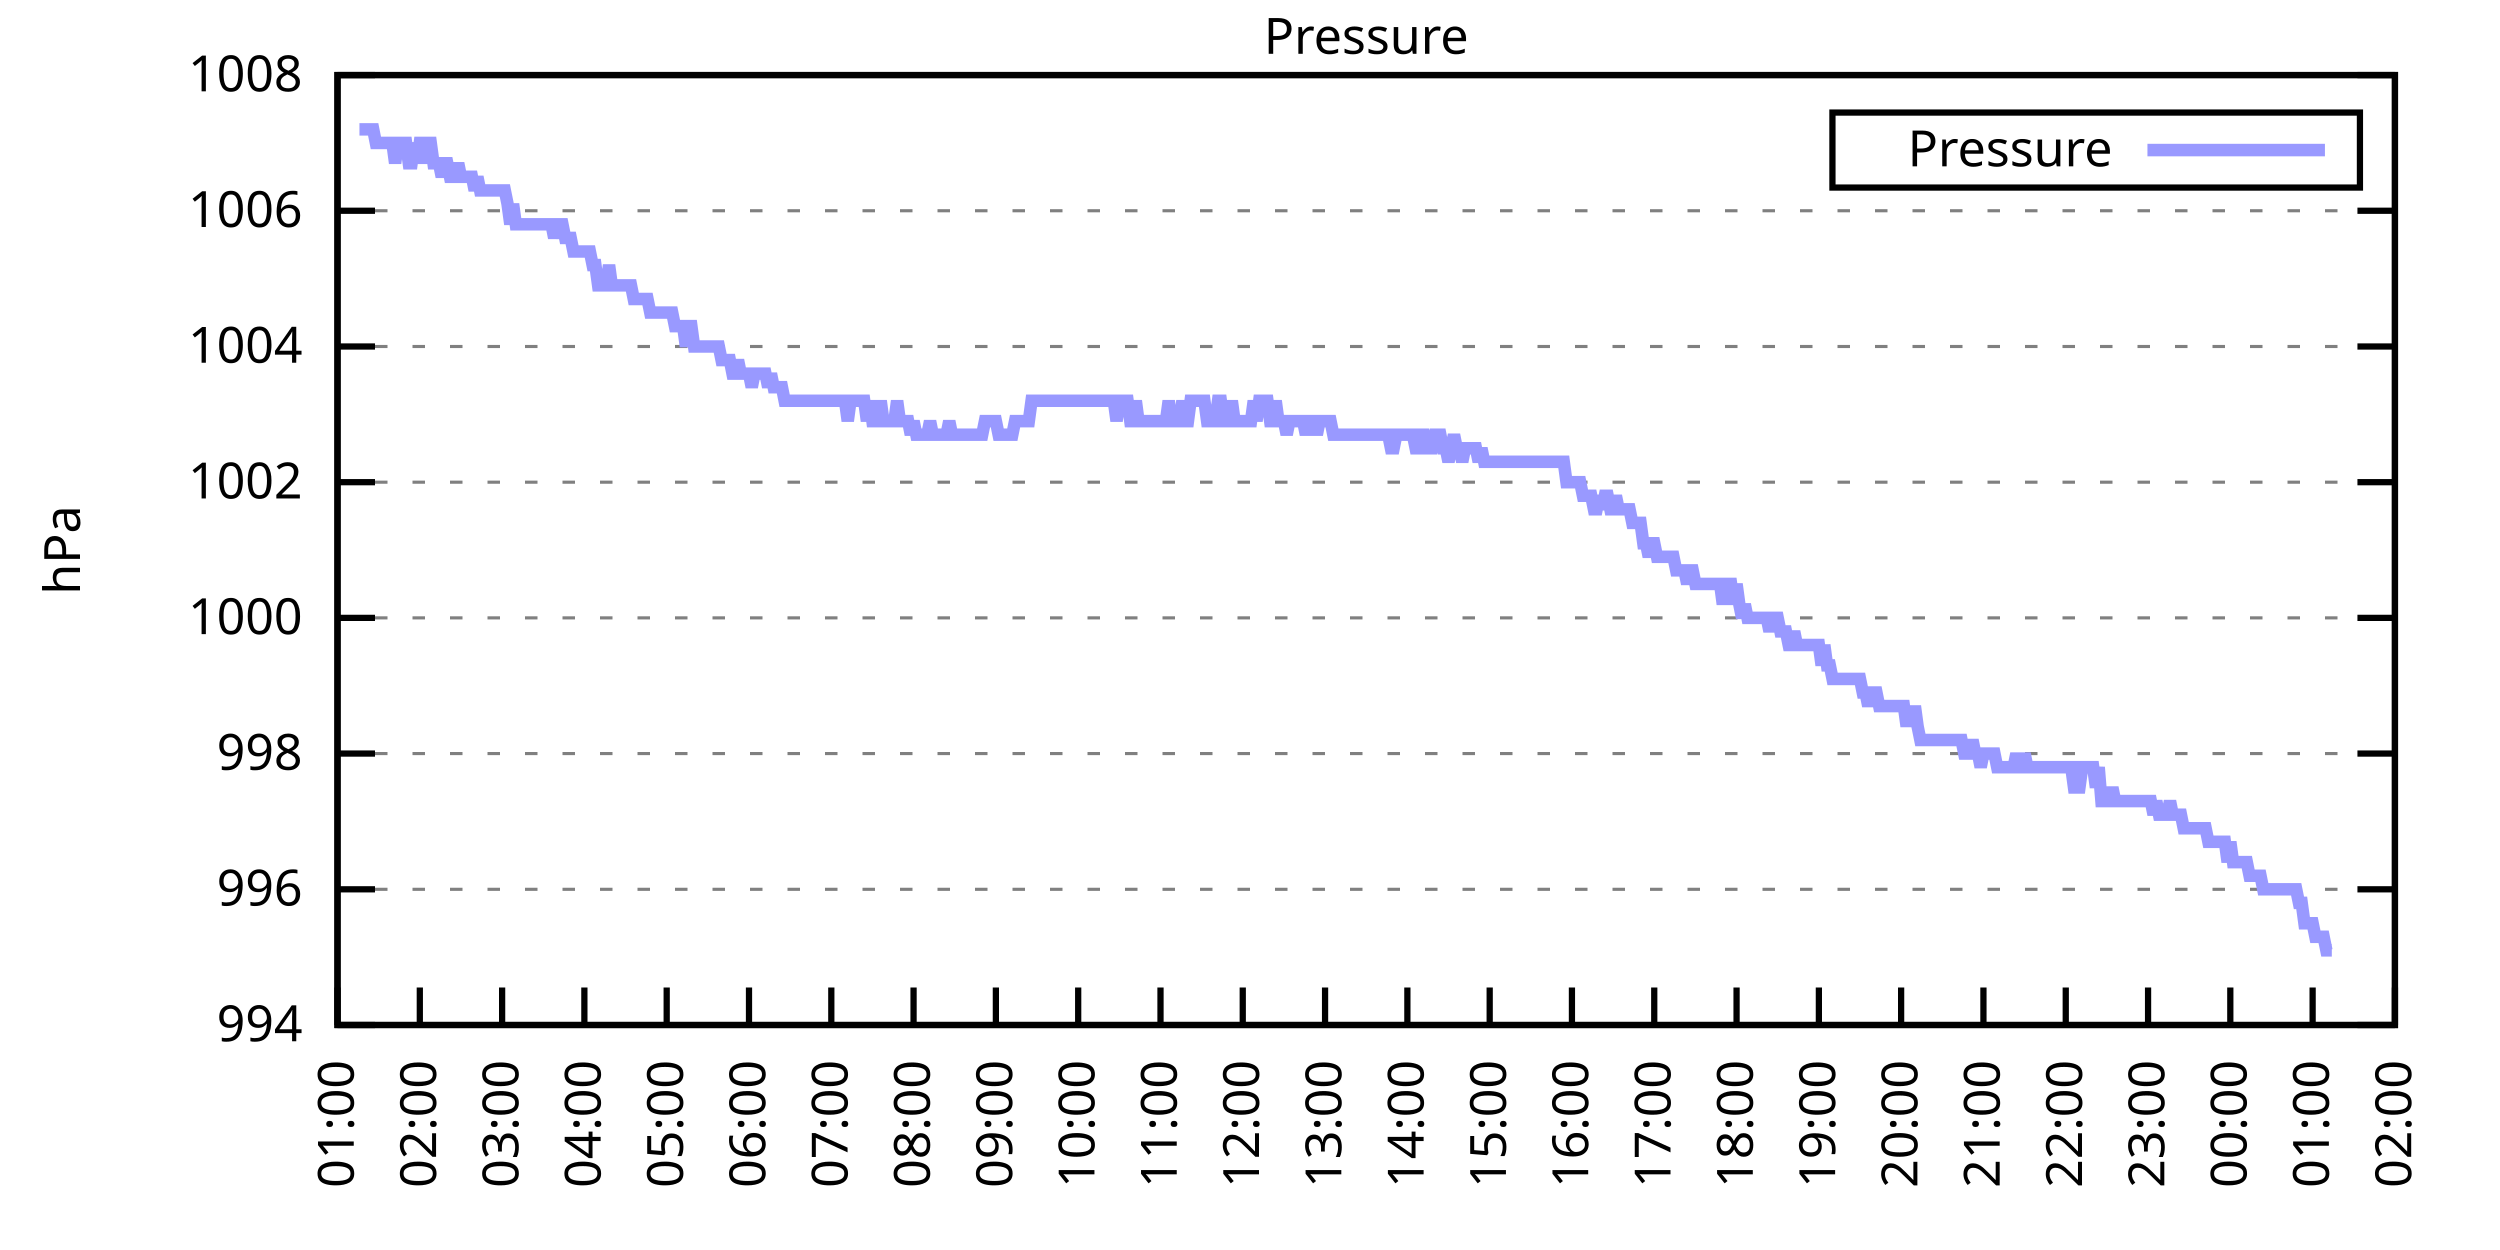
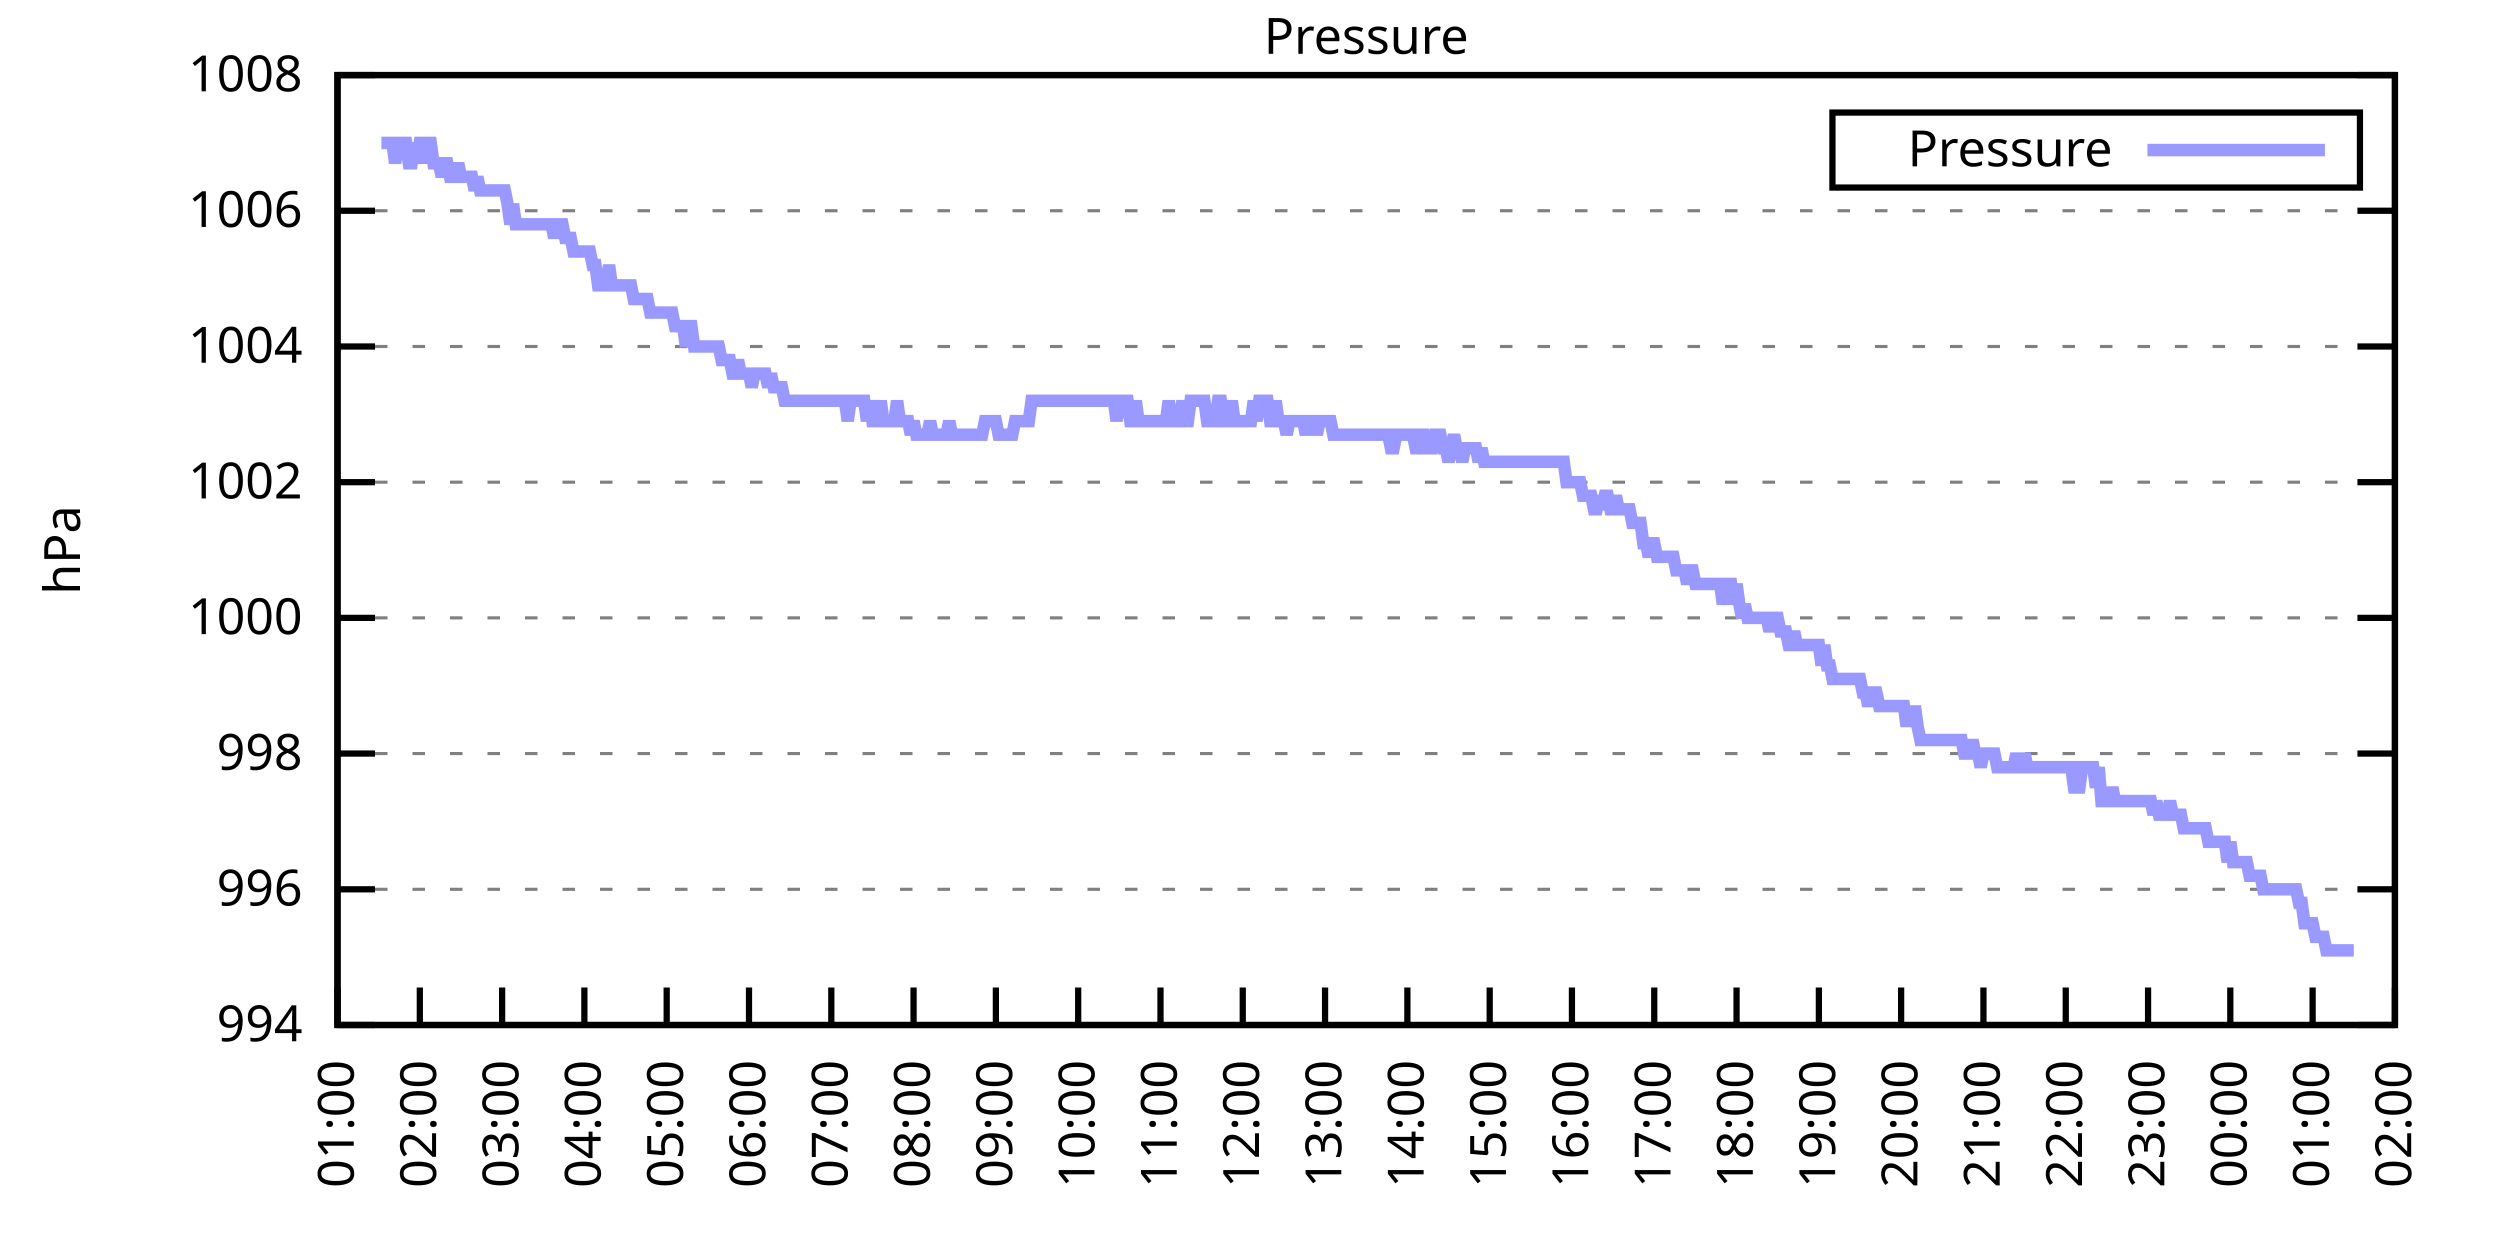
<svg xmlns="http://www.w3.org/2000/svg" xmlns:xlink="http://www.w3.org/1999/xlink" width="400" height="200" viewBox="0 0 400 200">
  <g id="gnuplot_canvas">
    <rect x="0" y="0" width="400" height="200" fill="none" />
    <defs>
      <circle id="gpDot" r="0.5" stroke-width="0.5" stroke="currentColor" />
      <path id="gpPt0" stroke-width="0.333" stroke="currentColor" d="M-1,0 h2 M0,-1 v2" />
      <path id="gpPt1" stroke-width="0.333" stroke="currentColor" d="M-1,-1 L1,1 M1,-1 L-1,1" />
      <path id="gpPt2" stroke-width="0.333" stroke="currentColor" d="M-1,0 L1,0 M0,-1 L0,1 M-1,-1 L1,1 M-1,1 L1,-1" />
      <rect id="gpPt3" stroke-width="0.333" stroke="currentColor" x="-1" y="-1" width="2" height="2" />
      <rect id="gpPt4" stroke-width="0.333" stroke="currentColor" fill="currentColor" x="-1" y="-1" width="2" height="2" />
      <circle id="gpPt5" stroke-width="0.333" stroke="currentColor" cx="0" cy="0" r="1" />
      <use xlink:href="#gpPt5" id="gpPt6" fill="currentColor" stroke="none" />
      <path id="gpPt7" stroke-width="0.333" stroke="currentColor" d="M0,-1.33 L-1.33,0.67 L1.33,0.67 z" />
      <use xlink:href="#gpPt7" id="gpPt8" fill="currentColor" stroke="none" />
      <use xlink:href="#gpPt7" id="gpPt9" stroke="currentColor" transform="rotate(180)" />
      <use xlink:href="#gpPt9" id="gpPt10" fill="currentColor" stroke="none" />
      <use xlink:href="#gpPt3" id="gpPt11" stroke="currentColor" transform="rotate(45)" />
      <use xlink:href="#gpPt11" id="gpPt12" fill="currentColor" stroke="none" />
      <path id="gpPt13" stroke-width="0.333" stroke="currentColor" d="M0,1.330 L1.265,0.411 L0.782,-1.067 L-0.782,-1.076 L-1.265,0.411 z" />
      <use xlink:href="#gpPt13" id="gpPt14" fill="currentColor" stroke="none" />
      <filter id="textbox" filterUnits="objectBoundingBox" x="0" y="0" height="1" width="1">
        <feFlood flood-color="white" flood-opacity="1" result="bgnd" />
        <feComposite in="SourceGraphic" in2="bgnd" operator="atop" />
      </filter>
      <filter id="greybox" filterUnits="objectBoundingBox" x="0" y="0" height="1" width="1">
        <feFlood flood-color="lightgrey" flood-opacity="1" result="grey" />
        <feComposite in="SourceGraphic" in2="grey" operator="atop" />
      </filter>
    </defs>
    <g fill="none" color="white" stroke="currentColor" stroke-width="1.00" stroke-linecap="butt" stroke-linejoin="miter">
</g>
    <g fill="none" color="black" stroke="currentColor" stroke-width="1.00" stroke-linecap="butt" stroke-linejoin="miter">
      <g stroke="none" shape-rendering="crispEdges">
        <polygon fill="rgb(255, 255, 255)" points="54.00,164.00 383.18,164.00 383.18,12.02 54.00,12.02 " />
      </g>
    </g>
    <g fill="none" color="black" stroke="currentColor" stroke-width="1.00" stroke-linecap="butt" stroke-linejoin="miter">
</g>
    <g fill="none" color="black" stroke="black" stroke-width="0.50" stroke-linecap="butt" stroke-linejoin="miter">
</g>
    <g fill="none" color="gray" stroke="currentColor" stroke-width="0.50" stroke-linecap="butt" stroke-linejoin="miter">
      <path stroke="gray" stroke-dasharray="2,4" class="gridline" d="M54.00,164.00 L383.19,164.00  " />
    </g>
    <g fill="none" color="gray" stroke="gray" stroke-width="1.00" stroke-linecap="butt" stroke-linejoin="miter">
</g>
    <g fill="none" color="black" stroke="currentColor" stroke-width="1.00" stroke-linecap="butt" stroke-linejoin="miter">
      <path stroke="black" d="M54.00,164.00 L60.00,164.00 M383.19,164.00 L377.19,164.00  " />
      <g transform="translate(48.40,166.60)" stroke="none" fill="black" font-family="Sans" font-size="8.00" text-anchor="end">
        <text>
          <tspan font-family="Sans"> 994</tspan>
        </text>
      </g>
    </g>
    <g fill="none" color="black" stroke="currentColor" stroke-width="1.00" stroke-linecap="butt" stroke-linejoin="miter">
</g>
    <g fill="none" color="black" stroke="black" stroke-width="0.50" stroke-linecap="butt" stroke-linejoin="miter">
</g>
    <g fill="none" color="gray" stroke="currentColor" stroke-width="0.50" stroke-linecap="butt" stroke-linejoin="miter">
      <path stroke="gray" stroke-dasharray="2,4" class="gridline" d="M54.00,142.29 L383.19,142.29  " />
    </g>
    <g fill="none" color="gray" stroke="gray" stroke-width="1.00" stroke-linecap="butt" stroke-linejoin="miter">
</g>
    <g fill="none" color="black" stroke="currentColor" stroke-width="1.00" stroke-linecap="butt" stroke-linejoin="miter">
      <path stroke="black" d="M54.00,142.29 L60.00,142.29 M383.19,142.29 L377.19,142.29  " />
      <g transform="translate(48.40,144.89)" stroke="none" fill="black" font-family="Sans" font-size="8.00" text-anchor="end">
        <text>
          <tspan font-family="Sans"> 996</tspan>
        </text>
      </g>
    </g>
    <g fill="none" color="black" stroke="currentColor" stroke-width="1.00" stroke-linecap="butt" stroke-linejoin="miter">
</g>
    <g fill="none" color="black" stroke="black" stroke-width="0.50" stroke-linecap="butt" stroke-linejoin="miter">
</g>
    <g fill="none" color="gray" stroke="currentColor" stroke-width="0.50" stroke-linecap="butt" stroke-linejoin="miter">
      <path stroke="gray" stroke-dasharray="2,4" class="gridline" d="M54.00,120.57 L383.19,120.57  " />
    </g>
    <g fill="none" color="gray" stroke="gray" stroke-width="1.00" stroke-linecap="butt" stroke-linejoin="miter">
</g>
    <g fill="none" color="black" stroke="currentColor" stroke-width="1.00" stroke-linecap="butt" stroke-linejoin="miter">
      <path stroke="black" d="M54.00,120.57 L60.00,120.57 M383.19,120.57 L377.19,120.57  " />
      <g transform="translate(48.40,123.17)" stroke="none" fill="black" font-family="Sans" font-size="8.00" text-anchor="end">
        <text>
          <tspan font-family="Sans"> 998</tspan>
        </text>
      </g>
    </g>
    <g fill="none" color="black" stroke="currentColor" stroke-width="1.00" stroke-linecap="butt" stroke-linejoin="miter">
</g>
    <g fill="none" color="black" stroke="black" stroke-width="0.50" stroke-linecap="butt" stroke-linejoin="miter">
</g>
    <g fill="none" color="gray" stroke="currentColor" stroke-width="0.50" stroke-linecap="butt" stroke-linejoin="miter">
      <path stroke="gray" stroke-dasharray="2,4" class="gridline" d="M54.00,98.86 L383.19,98.86  " />
    </g>
    <g fill="none" color="gray" stroke="gray" stroke-width="1.00" stroke-linecap="butt" stroke-linejoin="miter">
</g>
    <g fill="none" color="black" stroke="currentColor" stroke-width="1.00" stroke-linecap="butt" stroke-linejoin="miter">
      <path stroke="black" d="M54.00,98.86 L60.00,98.86 M383.19,98.86 L377.19,98.86  " />
      <g transform="translate(48.40,101.46)" stroke="none" fill="black" font-family="Sans" font-size="8.00" text-anchor="end">
        <text>
          <tspan font-family="Sans"> 1000</tspan>
        </text>
      </g>
    </g>
    <g fill="none" color="black" stroke="currentColor" stroke-width="1.00" stroke-linecap="butt" stroke-linejoin="miter">
</g>
    <g fill="none" color="black" stroke="black" stroke-width="0.50" stroke-linecap="butt" stroke-linejoin="miter">
</g>
    <g fill="none" color="gray" stroke="currentColor" stroke-width="0.50" stroke-linecap="butt" stroke-linejoin="miter">
      <path stroke="gray" stroke-dasharray="2,4" class="gridline" d="M54.00,77.15 L383.19,77.15  " />
    </g>
    <g fill="none" color="gray" stroke="gray" stroke-width="1.00" stroke-linecap="butt" stroke-linejoin="miter">
</g>
    <g fill="none" color="black" stroke="currentColor" stroke-width="1.00" stroke-linecap="butt" stroke-linejoin="miter">
      <path stroke="black" d="M54.00,77.15 L60.00,77.15 M383.19,77.15 L377.19,77.15  " />
      <g transform="translate(48.40,79.75)" stroke="none" fill="black" font-family="Sans" font-size="8.00" text-anchor="end">
        <text>
          <tspan font-family="Sans"> 1002</tspan>
        </text>
      </g>
    </g>
    <g fill="none" color="black" stroke="currentColor" stroke-width="1.00" stroke-linecap="butt" stroke-linejoin="miter">
</g>
    <g fill="none" color="black" stroke="black" stroke-width="0.50" stroke-linecap="butt" stroke-linejoin="miter">
</g>
    <g fill="none" color="gray" stroke="currentColor" stroke-width="0.50" stroke-linecap="butt" stroke-linejoin="miter">
      <path stroke="gray" stroke-dasharray="2,4" class="gridline" d="M54.00,55.44 L383.19,55.44  " />
    </g>
    <g fill="none" color="gray" stroke="gray" stroke-width="1.00" stroke-linecap="butt" stroke-linejoin="miter">
</g>
    <g fill="none" color="black" stroke="currentColor" stroke-width="1.00" stroke-linecap="butt" stroke-linejoin="miter">
      <path stroke="black" d="M54.00,55.44 L60.00,55.44 M383.19,55.44 L377.19,55.44  " />
      <g transform="translate(48.40,58.04)" stroke="none" fill="black" font-family="Sans" font-size="8.00" text-anchor="end">
        <text>
          <tspan font-family="Sans"> 1004</tspan>
        </text>
      </g>
    </g>
    <g fill="none" color="black" stroke="currentColor" stroke-width="1.00" stroke-linecap="butt" stroke-linejoin="miter">
</g>
    <g fill="none" color="black" stroke="black" stroke-width="0.50" stroke-linecap="butt" stroke-linejoin="miter">
</g>
    <g fill="none" color="gray" stroke="currentColor" stroke-width="0.50" stroke-linecap="butt" stroke-linejoin="miter">
      <path stroke="gray" stroke-dasharray="2,4" class="gridline" d="M54.00,33.72 L383.19,33.72  " />
    </g>
    <g fill="none" color="gray" stroke="gray" stroke-width="1.00" stroke-linecap="butt" stroke-linejoin="miter">
</g>
    <g fill="none" color="black" stroke="currentColor" stroke-width="1.00" stroke-linecap="butt" stroke-linejoin="miter">
      <path stroke="black" d="M54.00,33.72 L60.00,33.72 M383.19,33.72 L377.19,33.72  " />
      <g transform="translate(48.40,36.32)" stroke="none" fill="black" font-family="Sans" font-size="8.00" text-anchor="end">
        <text>
          <tspan font-family="Sans"> 1006</tspan>
        </text>
      </g>
    </g>
    <g fill="none" color="black" stroke="currentColor" stroke-width="1.00" stroke-linecap="butt" stroke-linejoin="miter">
</g>
    <g fill="none" color="black" stroke="black" stroke-width="0.50" stroke-linecap="butt" stroke-linejoin="miter">
</g>
    <g fill="none" color="gray" stroke="currentColor" stroke-width="0.50" stroke-linecap="butt" stroke-linejoin="miter">
      <path stroke="gray" stroke-dasharray="2,4" class="gridline" d="M54.00,12.01 L383.19,12.01  " />
    </g>
    <g fill="none" color="gray" stroke="gray" stroke-width="1.00" stroke-linecap="butt" stroke-linejoin="miter">
</g>
    <g fill="none" color="black" stroke="currentColor" stroke-width="1.00" stroke-linecap="butt" stroke-linejoin="miter">
      <path stroke="black" d="M54.00,12.01 L60.00,12.01 M383.19,12.01 L377.19,12.01  " />
      <g transform="translate(48.40,14.61)" stroke="none" fill="black" font-family="Sans" font-size="8.00" text-anchor="end">
        <text>
          <tspan font-family="Sans"> 1008</tspan>
        </text>
      </g>
    </g>
    <g fill="none" color="black" stroke="currentColor" stroke-width="1.00" stroke-linecap="butt" stroke-linejoin="miter">
      <path stroke="black" d="M54.00,164.00 L54.00,158.00  " />
      <g transform="translate(56.60,169.60) rotate(270.00)" stroke="none" fill="black" font-family="Sans" font-size="8.00" text-anchor="end">
        <text>
          <tspan font-family="Sans">01:00</tspan>
        </text>
      </g>
    </g>
    <g fill="none" color="black" stroke="currentColor" stroke-width="1.00" stroke-linecap="butt" stroke-linejoin="miter">
      <path stroke="black" d="M67.17,164.00 L67.17,158.00  " />
      <g transform="translate(69.77,169.60) rotate(270.00)" stroke="none" fill="black" font-family="Sans" font-size="8.00" text-anchor="end">
        <text>
          <tspan font-family="Sans">02:00</tspan>
        </text>
      </g>
    </g>
    <g fill="none" color="black" stroke="currentColor" stroke-width="1.00" stroke-linecap="butt" stroke-linejoin="miter">
      <path stroke="black" d="M80.34,164.00 L80.34,158.00  " />
      <g transform="translate(82.94,169.60) rotate(270.00)" stroke="none" fill="black" font-family="Sans" font-size="8.00" text-anchor="end">
        <text>
          <tspan font-family="Sans">03:00</tspan>
        </text>
      </g>
    </g>
    <g fill="none" color="black" stroke="currentColor" stroke-width="1.00" stroke-linecap="butt" stroke-linejoin="miter">
      <path stroke="black" d="M93.50,164.00 L93.50,158.00  " />
      <g transform="translate(96.10,169.60) rotate(270.00)" stroke="none" fill="black" font-family="Sans" font-size="8.00" text-anchor="end">
        <text>
          <tspan font-family="Sans">04:00</tspan>
        </text>
      </g>
    </g>
    <g fill="none" color="black" stroke="currentColor" stroke-width="1.00" stroke-linecap="butt" stroke-linejoin="miter">
      <path stroke="black" d="M106.67,164.00 L106.67,158.00  " />
      <g transform="translate(109.27,169.60) rotate(270.00)" stroke="none" fill="black" font-family="Sans" font-size="8.00" text-anchor="end">
        <text>
          <tspan font-family="Sans">05:00</tspan>
        </text>
      </g>
    </g>
    <g fill="none" color="black" stroke="currentColor" stroke-width="1.00" stroke-linecap="butt" stroke-linejoin="miter">
      <path stroke="black" d="M119.84,164.00 L119.84,158.00  " />
      <g transform="translate(122.44,169.60) rotate(270.00)" stroke="none" fill="black" font-family="Sans" font-size="8.00" text-anchor="end">
        <text>
          <tspan font-family="Sans">06:00</tspan>
        </text>
      </g>
    </g>
    <g fill="none" color="black" stroke="currentColor" stroke-width="1.00" stroke-linecap="butt" stroke-linejoin="miter">
      <path stroke="black" d="M133.01,164.00 L133.01,158.00  " />
      <g transform="translate(135.61,169.60) rotate(270.00)" stroke="none" fill="black" font-family="Sans" font-size="8.00" text-anchor="end">
        <text>
          <tspan font-family="Sans">07:00</tspan>
        </text>
      </g>
    </g>
    <g fill="none" color="black" stroke="currentColor" stroke-width="1.00" stroke-linecap="butt" stroke-linejoin="miter">
      <path stroke="black" d="M146.17,164.00 L146.17,158.00  " />
      <g transform="translate(148.77,169.60) rotate(270.00)" stroke="none" fill="black" font-family="Sans" font-size="8.00" text-anchor="end">
        <text>
          <tspan font-family="Sans">08:00</tspan>
        </text>
      </g>
    </g>
    <g fill="none" color="black" stroke="currentColor" stroke-width="1.00" stroke-linecap="butt" stroke-linejoin="miter">
      <path stroke="black" d="M159.34,164.00 L159.34,158.00  " />
      <g transform="translate(161.94,169.60) rotate(270.00)" stroke="none" fill="black" font-family="Sans" font-size="8.00" text-anchor="end">
        <text>
          <tspan font-family="Sans">09:00</tspan>
        </text>
      </g>
    </g>
    <g fill="none" color="black" stroke="currentColor" stroke-width="1.00" stroke-linecap="butt" stroke-linejoin="miter">
      <path stroke="black" d="M172.51,164.00 L172.51,158.00  " />
      <g transform="translate(175.11,169.60) rotate(270.00)" stroke="none" fill="black" font-family="Sans" font-size="8.00" text-anchor="end">
        <text>
          <tspan font-family="Sans">10:00</tspan>
        </text>
      </g>
    </g>
    <g fill="none" color="black" stroke="currentColor" stroke-width="1.00" stroke-linecap="butt" stroke-linejoin="miter">
      <path stroke="black" d="M185.68,164.00 L185.68,158.00  " />
      <g transform="translate(188.28,169.60) rotate(270.00)" stroke="none" fill="black" font-family="Sans" font-size="8.00" text-anchor="end">
        <text>
          <tspan font-family="Sans">11:00</tspan>
        </text>
      </g>
    </g>
    <g fill="none" color="black" stroke="currentColor" stroke-width="1.00" stroke-linecap="butt" stroke-linejoin="miter">
      <path stroke="black" d="M198.84,164.00 L198.84,158.00  " />
      <g transform="translate(201.44,169.60) rotate(270.00)" stroke="none" fill="black" font-family="Sans" font-size="8.00" text-anchor="end">
        <text>
          <tspan font-family="Sans">12:00</tspan>
        </text>
      </g>
    </g>
    <g fill="none" color="black" stroke="currentColor" stroke-width="1.00" stroke-linecap="butt" stroke-linejoin="miter">
      <path stroke="black" d="M212.01,164.00 L212.01,158.00  " />
      <g transform="translate(214.61,169.60) rotate(270.00)" stroke="none" fill="black" font-family="Sans" font-size="8.00" text-anchor="end">
        <text>
          <tspan font-family="Sans">13:00</tspan>
        </text>
      </g>
    </g>
    <g fill="none" color="black" stroke="currentColor" stroke-width="1.00" stroke-linecap="butt" stroke-linejoin="miter">
      <path stroke="black" d="M225.18,164.00 L225.18,158.00  " />
      <g transform="translate(227.78,169.60) rotate(270.00)" stroke="none" fill="black" font-family="Sans" font-size="8.00" text-anchor="end">
        <text>
          <tspan font-family="Sans">14:00</tspan>
        </text>
      </g>
    </g>
    <g fill="none" color="black" stroke="currentColor" stroke-width="1.00" stroke-linecap="butt" stroke-linejoin="miter">
      <path stroke="black" d="M238.35,164.00 L238.35,158.00  " />
      <g transform="translate(240.95,169.60) rotate(270.00)" stroke="none" fill="black" font-family="Sans" font-size="8.00" text-anchor="end">
        <text>
          <tspan font-family="Sans">15:00</tspan>
        </text>
      </g>
    </g>
    <g fill="none" color="black" stroke="currentColor" stroke-width="1.00" stroke-linecap="butt" stroke-linejoin="miter">
      <path stroke="black" d="M251.51,164.00 L251.51,158.00  " />
      <g transform="translate(254.11,169.60) rotate(270.00)" stroke="none" fill="black" font-family="Sans" font-size="8.00" text-anchor="end">
        <text>
          <tspan font-family="Sans">16:00</tspan>
        </text>
      </g>
    </g>
    <g fill="none" color="black" stroke="currentColor" stroke-width="1.00" stroke-linecap="butt" stroke-linejoin="miter">
      <path stroke="black" d="M264.68,164.00 L264.68,158.00  " />
      <g transform="translate(267.28,169.60) rotate(270.00)" stroke="none" fill="black" font-family="Sans" font-size="8.00" text-anchor="end">
        <text>
          <tspan font-family="Sans">17:00</tspan>
        </text>
      </g>
    </g>
    <g fill="none" color="black" stroke="currentColor" stroke-width="1.00" stroke-linecap="butt" stroke-linejoin="miter">
      <path stroke="black" d="M277.85,164.00 L277.85,158.00  " />
      <g transform="translate(280.45,169.60) rotate(270.00)" stroke="none" fill="black" font-family="Sans" font-size="8.00" text-anchor="end">
        <text>
          <tspan font-family="Sans">18:00</tspan>
        </text>
      </g>
    </g>
    <g fill="none" color="black" stroke="currentColor" stroke-width="1.00" stroke-linecap="butt" stroke-linejoin="miter">
      <path stroke="black" d="M291.02,164.00 L291.02,158.00  " />
      <g transform="translate(293.62,169.60) rotate(270.00)" stroke="none" fill="black" font-family="Sans" font-size="8.00" text-anchor="end">
        <text>
          <tspan font-family="Sans">19:00</tspan>
        </text>
      </g>
    </g>
    <g fill="none" color="black" stroke="currentColor" stroke-width="1.00" stroke-linecap="butt" stroke-linejoin="miter">
      <path stroke="black" d="M304.18,164.00 L304.18,158.00  " />
      <g transform="translate(306.78,169.60) rotate(270.00)" stroke="none" fill="black" font-family="Sans" font-size="8.00" text-anchor="end">
        <text>
          <tspan font-family="Sans">20:00</tspan>
        </text>
      </g>
    </g>
    <g fill="none" color="black" stroke="currentColor" stroke-width="1.00" stroke-linecap="butt" stroke-linejoin="miter">
      <path stroke="black" d="M317.35,164.00 L317.35,158.00  " />
      <g transform="translate(319.95,169.60) rotate(270.00)" stroke="none" fill="black" font-family="Sans" font-size="8.00" text-anchor="end">
        <text>
          <tspan font-family="Sans">21:00</tspan>
        </text>
      </g>
    </g>
    <g fill="none" color="black" stroke="currentColor" stroke-width="1.00" stroke-linecap="butt" stroke-linejoin="miter">
      <path stroke="black" d="M330.52,164.00 L330.52,158.00  " />
      <g transform="translate(333.12,169.60) rotate(270.00)" stroke="none" fill="black" font-family="Sans" font-size="8.00" text-anchor="end">
        <text>
          <tspan font-family="Sans">22:00</tspan>
        </text>
      </g>
    </g>
    <g fill="none" color="black" stroke="currentColor" stroke-width="1.00" stroke-linecap="butt" stroke-linejoin="miter">
      <path stroke="black" d="M343.69,164.00 L343.69,158.00  " />
      <g transform="translate(346.29,169.60) rotate(270.00)" stroke="none" fill="black" font-family="Sans" font-size="8.00" text-anchor="end">
        <text>
          <tspan font-family="Sans">23:00</tspan>
        </text>
      </g>
    </g>
    <g fill="none" color="black" stroke="currentColor" stroke-width="1.00" stroke-linecap="butt" stroke-linejoin="miter">
      <path stroke="black" d="M356.85,164.00 L356.85,158.00  " />
      <g transform="translate(359.45,169.60) rotate(270.00)" stroke="none" fill="black" font-family="Sans" font-size="8.00" text-anchor="end">
        <text>
          <tspan font-family="Sans">00:00</tspan>
        </text>
      </g>
    </g>
    <g fill="none" color="black" stroke="currentColor" stroke-width="1.00" stroke-linecap="butt" stroke-linejoin="miter">
      <path stroke="black" d="M370.02,164.00 L370.02,158.00  " />
      <g transform="translate(372.62,169.60) rotate(270.00)" stroke="none" fill="black" font-family="Sans" font-size="8.00" text-anchor="end">
        <text>
          <tspan font-family="Sans">01:00</tspan>
        </text>
      </g>
    </g>
    <g fill="none" color="black" stroke="currentColor" stroke-width="1.00" stroke-linecap="butt" stroke-linejoin="miter">
      <path stroke="black" d="M383.19,164.00 L383.19,158.00  " />
      <g transform="translate(385.79,169.60) rotate(270.00)" stroke="none" fill="black" font-family="Sans" font-size="8.00" text-anchor="end">
        <text>
          <tspan font-family="Sans">02:00</tspan>
        </text>
      </g>
    </g>
    <g fill="none" color="black" stroke="currentColor" stroke-width="1.00" stroke-linecap="butt" stroke-linejoin="miter">
</g>
    <g fill="none" color="black" stroke="currentColor" stroke-width="1.00" stroke-linecap="butt" stroke-linejoin="miter">
      <path stroke="black" d="M54.00,12.01 L54.00,164.00 L383.19,164.00 L383.19,12.01 L54.00,12.01 Z  " />
    </g>
    <g fill="none" color="black" stroke="currentColor" stroke-width="1.00" stroke-linecap="butt" stroke-linejoin="miter">
</g>
    <g fill="none" color="black" stroke="currentColor" stroke-width="1.00" stroke-linecap="butt" stroke-linejoin="miter">
      <path stroke="black" d="M293.19,30.01 L293.19,18.01 L377.59,18.01 L377.59,30.01 L293.19,30.01 Z  " />
    </g>
    <g id="Pressure_plot_1">
      <g fill="none" color="white" stroke="black" stroke-width="2.00" stroke-linecap="butt" stroke-linejoin="miter">
</g>
      <g fill="none" color="black" stroke="currentColor" stroke-width="2.00" stroke-linecap="butt" stroke-linejoin="miter">
        <g transform="translate(337.99,26.61)" stroke="none" fill="black" font-family="Sans" font-size="8.00" text-anchor="end">
          <text>
            <tspan font-family="Sans">Pressure</tspan>
          </text>
        </g>
      </g>
      <g fill="none" color="black" stroke="currentColor" stroke-width="2.00" stroke-linecap="butt" stroke-linejoin="miter">
-         <path stroke="rgb(153, 153, 255)" d="M343.59,24.01 L371.99,24.01 M57.51,20.70 L57.95,20.70 L58.39,20.70 L58.83,20.70 L59.27,20.70 L59.71,20.70   L60.14,22.87 L60.58,22.87 L61.02,22.87 L61.46,22.87 L61.90,22.87 L62.34,22.87 L62.78,22.87 L63.22,26.12   L63.66,22.87 L64.10,22.87 L64.53,22.87 L64.97,22.87 L65.41,26.12 L65.85,26.12 L66.29,22.87 L66.73,26.12   L67.17,22.87 L67.61,22.87 L68.05,26.12 L68.48,22.87 L68.92,22.87 L69.36,26.12 L69.80,26.12 L70.24,26.12   L70.68,28.29 L71.12,26.12 L71.56,26.12 L72.00,28.29 L72.43,28.29 L72.87,28.29 L73.31,26.12 L73.75,28.29   L74.19,28.29 L74.63,28.29 L75.07,28.29 L75.51,28.29 L75.95,30.47 L76.38,28.29 L76.82,30.47 L77.26,30.47   L77.70,30.47 L78.14,30.47 L78.58,30.47 L79.02,30.47 L79.46,30.47 L79.90,30.47 L80.34,30.47 L80.77,30.47   L81.21,32.64 L81.65,35.89 L82.09,32.64 L82.53,35.89 L82.97,35.89 L83.41,35.89 L83.85,35.89 L84.29,35.89   L84.72,35.89 L85.16,35.89 L85.60,35.89 L86.04,35.89 L86.48,35.89 L86.92,35.89 L87.36,35.89 L87.80,35.89   L88.24,35.89 L88.67,38.07 L89.11,35.89 L89.55,35.89 L89.99,35.89 L90.43,38.07 L90.87,38.07 L91.31,38.07   L91.75,40.24 L92.19,40.24 L92.62,40.24 L93.06,40.24 L93.50,40.24 L93.94,40.24 L94.38,40.24 L94.82,42.41   L95.26,42.41 L95.70,45.66 L96.14,45.66 L96.58,45.66 L97.01,45.66 L97.45,42.41 L97.89,45.66 L98.33,45.66   L98.77,45.66 L99.21,45.66 L99.65,45.66 L100.09,45.66 L100.53,45.66 L100.96,45.66 L101.40,47.84 L101.84,47.84   L102.28,47.84 L102.72,47.84 L103.16,47.84 L103.60,47.84 L104.04,50.01 L104.48,50.01 L104.91,50.01 L105.35,50.01   L105.79,50.01 L106.23,50.01 L106.67,50.01 L107.11,50.01 L107.55,50.01 L107.99,52.18 L108.43,52.18 L108.87,52.18   L109.30,52.18 L109.74,55.44 L110.18,52.18 L110.62,52.18 L111.06,55.44 L111.50,55.44 L111.94,55.44 L112.38,55.44   L112.82,55.44 L113.25,55.44 L113.69,55.44 L114.13,55.44 L114.57,55.44 L115.01,55.44 L115.45,57.61 L115.89,57.61   L116.33,57.61 L116.77,57.61 L117.20,59.78 L117.64,59.78 L118.08,57.61 L118.52,59.78 L118.96,59.78 L119.40,59.78   L119.84,59.78 L120.28,61.95 L120.72,59.78 L121.15,59.78 L121.59,59.78 L122.03,59.78 L122.47,59.78 L122.91,61.95   L123.35,59.78 L123.79,61.95 L124.23,61.95 L124.67,61.95 L125.11,61.95 L125.54,64.12 L125.98,64.12 L126.42,64.12   L126.86,64.12 L127.30,64.12 L127.74,64.12 L128.18,64.12 L128.62,64.12 L129.06,64.12 L129.49,64.12 L129.93,64.12   L130.37,64.12 L130.81,64.12 L131.25,64.12 L131.69,64.12 L132.13,64.12 L132.57,64.12 L133.01,64.12 L133.44,64.12   L133.88,64.12 L134.32,64.12 L134.76,64.12 L135.20,64.12 L135.64,67.38 L136.08,64.12 L136.52,64.12 L136.96,64.12   L137.39,64.12 L137.83,64.12 L138.27,64.12 L138.71,67.38 L139.15,64.12 L139.59,67.38 L140.03,67.38 L140.47,67.38   L140.91,64.12 L141.35,67.38 L141.78,67.38 L142.22,67.38 L142.66,67.38 L143.10,67.38 L143.54,64.12 L143.98,67.38   L144.42,67.38 L144.86,67.38 L145.30,67.38 L145.73,69.55 L146.17,67.38 L146.61,69.55 L147.05,69.55 L147.49,69.55   L147.93,69.55 L148.37,69.55 L148.81,67.38 L149.25,69.55 L149.68,69.55 L150.12,69.55 L150.56,69.55 L151.00,69.55   L151.44,69.55 L151.88,67.38 L152.32,69.55 L152.76,69.55 L153.20,69.55 L153.63,69.55 L154.07,69.55 L154.51,69.55   L154.95,69.55 L155.39,69.55 L155.83,69.55 L156.27,69.55 L156.71,69.55 L157.15,69.55 L157.59,67.38 L158.02,67.38   L158.46,67.38 L158.90,67.38 L159.34,67.38 L159.78,69.55 L160.22,69.55 L160.66,69.55 L161.10,69.55 L161.54,69.55   L161.97,69.55 L162.41,67.38 L162.85,67.38 L163.29,67.38 L163.73,67.38 L164.17,67.38 L164.61,67.38 L165.05,64.12   L165.49,64.12 L165.92,64.12 L166.36,64.12 L166.80,64.12 L167.24,64.12 L167.68,64.12 L168.12,64.12 L168.56,64.12   L169.00,64.12 L169.44,64.12 L169.87,64.12 L170.31,64.12 L170.75,64.12 L171.19,64.12 L171.63,64.12 L172.07,64.12   L172.51,64.12 L172.95,64.12 L173.39,64.12 L173.83,64.12 L174.26,64.12 L174.70,64.12 L175.14,64.12 L175.58,64.12   L176.02,64.12 L176.46,64.12 L176.90,64.12 L177.34,64.12 L177.78,64.12 L178.21,64.12 L178.65,67.38 L179.09,64.12   L179.53,64.12 L179.97,64.12 L180.41,64.12 L180.85,67.38 L181.29,67.38 L181.73,64.12 L182.16,67.38 L182.60,67.38   L183.04,67.38 L183.48,67.38 L183.92,67.38 L184.36,67.38 L184.80,67.38 L185.24,67.38 L185.68,67.38 L186.11,67.38   L186.55,67.38 L186.99,64.12 L187.43,67.38 L187.87,67.38 L188.31,67.38 L188.75,67.38 L189.19,64.12 L189.63,67.38   L190.07,67.38 L190.50,64.12 L190.94,64.12 L191.38,64.12 L191.82,64.12 L192.26,64.12 L192.70,64.12 L193.14,67.38   L193.58,67.38 L194.02,67.38 L194.45,67.38 L194.89,64.12 L195.33,64.12 L195.77,67.38 L196.21,67.38 L196.65,67.38   L197.09,64.12 L197.53,67.38 L197.97,67.38 L198.40,67.38 L198.84,67.38 L199.28,67.38 L199.72,67.38 L200.16,67.38   L200.60,64.12 L201.04,67.38 L201.48,64.12 L201.92,64.12 L202.35,64.12 L202.79,64.12 L203.23,67.38 L203.67,67.38   L204.11,64.12 L204.55,67.38 L204.99,67.38 L205.43,67.38 L205.87,69.55 L206.31,67.38 L206.74,67.38 L207.18,67.38   L207.62,67.38 L208.06,67.38 L208.50,67.38 L208.94,69.55 L209.38,67.38 L209.82,67.38 L210.26,67.38 L210.69,69.55   L211.13,67.38 L211.57,67.38 L212.01,67.38 L212.45,67.38 L212.89,67.38 L213.33,69.55 L213.77,69.55 L214.21,69.55   L214.64,69.55 L215.08,69.55 L215.52,69.55 L215.96,69.55 L216.40,69.55 L216.84,69.55 L217.28,69.55 L217.72,69.55   L218.16,69.55 L218.60,69.55 L219.03,69.55 L219.47,69.55 L219.91,69.55 L220.35,69.55 L220.79,69.55 L221.23,69.55   L221.67,69.55 L222.11,69.55 L222.55,71.72 L222.98,71.72 L223.42,69.55 L223.86,69.55 L224.30,69.55 L224.74,69.55   L225.18,69.55 L225.62,69.55 L226.06,69.55 L226.50,71.72 L226.93,71.72 L227.37,69.55 L227.81,69.55 L228.25,71.72   L228.69,71.72 L229.13,71.72 L229.57,69.55 L230.01,69.55 L230.45,69.55 L230.88,71.72 L231.32,71.72 L231.76,73.89   L232.20,71.72 L232.64,69.55 L233.08,71.72 L233.52,71.72 L233.96,73.89 L234.40,71.72 L234.84,71.72 L235.27,71.72   L235.71,71.72 L236.15,71.72 L236.59,73.89 L237.03,71.72 L237.47,73.89 L237.91,73.89 L238.35,73.89 L238.79,73.89   L239.22,73.89 L239.66,73.89 L240.10,73.89 L240.54,73.89 L240.98,73.89 L241.42,73.89 L241.86,73.89 L242.30,73.89   L242.74,73.89 L243.17,73.89 L243.61,73.89 L244.05,73.89 L244.49,73.89 L244.93,73.89 L245.37,73.89 L245.81,73.89   L246.25,73.89 L246.69,73.89 L247.12,73.89 L247.56,73.89 L248.00,73.89 L248.44,73.89 L248.88,73.89 L249.32,73.89   L249.76,73.89 L250.20,73.89 L250.64,77.15 L251.08,77.15 L251.51,77.15 L251.95,77.15 L252.39,77.15 L252.83,77.15   L253.27,79.32 L253.71,79.32 L254.15,79.32 L254.59,79.32 L255.03,81.49 L255.46,81.49 L255.90,79.32 L256.34,81.49   L256.78,79.32 L257.22,79.32 L257.66,81.49 L258.10,81.49 L258.54,79.32 L258.98,81.49 L259.41,81.49 L259.85,81.49   L260.29,81.49 L260.73,81.49 L261.17,83.66 L261.61,83.66 L262.05,83.66 L262.49,83.66 L262.93,86.92 L263.36,86.92   L263.80,89.09 L264.24,86.92 L264.68,86.92 L265.12,89.09 L265.56,89.09 L266.00,89.09 L266.44,89.09 L266.88,89.09   L267.32,89.09 L267.75,89.09 L268.19,91.26 L268.63,91.26 L269.07,91.26 L269.51,91.26 L269.95,93.43 L270.39,91.26   L270.83,91.26 L271.27,93.43 L271.70,93.43 L272.14,93.43 L272.58,93.43 L273.02,93.43 L273.46,93.43 L273.90,93.43   L274.34,93.43 L274.78,93.43 L275.22,93.43 L275.65,96.69 L276.09,93.43 L276.53,93.43 L276.97,93.43 L277.41,96.69   L277.85,93.43 L278.29,96.69 L278.73,98.86 L279.17,96.69 L279.60,98.86 L280.04,98.86 L280.48,98.86 L280.92,98.86   L281.36,98.86 L281.80,98.86 L282.24,98.86 L282.68,98.86 L283.12,101.03 L283.56,98.86 L283.99,98.86 L284.43,98.86   L284.87,101.03 L285.31,101.03 L285.75,101.03 L286.19,103.20 L286.63,103.20 L287.07,101.03 L287.51,103.20 L287.94,103.20   L288.38,103.20 L288.82,103.20 L289.26,103.20 L289.70,103.20 L290.14,103.20 L290.58,103.20 L291.02,103.20 L291.46,106.46   L291.89,103.20 L292.33,106.46 L292.77,106.46 L293.21,108.63 L293.65,108.63 L294.09,108.63 L294.53,108.63 L294.97,108.63   L295.41,108.63 L295.84,108.63 L296.28,108.63 L296.72,108.63 L297.16,108.63 L297.60,108.63 L298.04,110.80 L298.48,110.80   L298.92,112.97 L299.36,110.80 L299.80,110.80 L300.23,110.80 L300.67,112.97 L301.11,112.97 L301.55,112.97 L301.99,112.97   L302.43,112.97 L302.87,112.97 L303.31,112.97 L303.75,112.97 L304.18,112.97 L304.62,112.97 L305.06,116.23 L305.50,112.97   L305.94,116.23 L306.38,112.97 L306.82,116.23 L307.26,118.40 L307.70,118.40 L308.13,118.40 L308.57,118.40 L309.01,118.40   L309.45,118.40 L309.89,118.40 L310.33,118.40 L310.77,118.40 L311.21,118.40 L311.65,118.40 L312.08,118.40 L312.52,118.40   L312.96,118.40 L313.40,118.40 L313.84,118.40 L314.28,120.57 L314.72,120.57 L315.16,120.57 L315.60,118.40 L316.04,120.57   L316.47,120.57 L316.91,122.75 L317.35,120.57 L317.79,120.57 L318.23,120.57 L318.67,120.57 L319.11,120.57 L319.55,122.75   L319.99,122.75 L320.42,122.75 L320.86,122.75 L321.30,122.75 L321.74,122.75 L322.18,122.75 L322.62,120.57 L323.06,122.75   L323.50,122.75 L323.94,120.57 L324.37,122.75 L324.81,122.75 L325.25,122.75 L325.69,122.75 L326.13,122.75 L326.57,122.75   L327.01,122.75 L327.45,122.75 L327.89,122.75 L328.33,122.75 L328.76,122.75 L329.20,122.75 L329.64,122.75 L330.08,122.75   L330.52,122.75 L330.96,122.75 L331.40,122.75 L331.84,126.00 L332.28,126.00 L332.71,126.00 L333.15,122.75 L333.59,122.75   L334.03,122.75 L334.47,122.75 L334.91,122.75 L335.35,126.00 L335.79,122.75 L336.23,128.17 L336.66,128.17 L337.10,128.17   L337.54,128.17 L337.98,126.00 L338.42,128.17 L338.86,128.17 L339.30,128.17 L339.74,128.17 L340.18,128.17 L340.61,128.17   L341.05,128.17 L341.49,128.17 L341.93,128.17 L342.37,128.17 L342.81,128.17 L343.25,128.17 L343.69,128.17 L344.13,128.17   L344.57,130.35 L345.00,128.17 L345.44,130.35 L345.88,130.35 L346.32,130.35 L346.76,130.35 L347.20,128.17 L347.64,130.35   L348.08,130.35 L348.52,130.35 L348.95,130.35 L349.39,132.52 L349.83,132.52 L350.27,132.52 L350.71,132.52 L351.15,132.52   L351.59,132.52 L352.03,132.52 L352.47,132.52 L352.90,132.52 L353.34,134.69 L353.78,134.69 L354.22,134.69 L354.66,134.69   L355.10,134.69 L355.54,134.69 L355.98,134.69 L356.42,137.94 L356.85,134.69 L357.29,137.94 L357.73,137.94 L358.17,137.94   L358.61,137.94 L359.05,137.94 L359.49,137.94 L359.93,140.12 L360.37,140.12 L360.81,140.12 L361.24,140.12 L361.68,140.12   L362.12,142.29 L362.56,142.29 L363.00,142.29 L363.44,142.29 L363.88,142.29 L364.32,142.29 L364.76,142.29 L365.19,142.29   L365.63,142.29 L366.07,142.29 L366.51,142.29 L366.95,142.29 L367.39,142.29 L367.83,144.46 L368.27,144.46 L368.71,147.72   L369.14,147.72 L369.58,147.72 L370.02,147.72 L370.46,149.89 L370.90,149.89 L371.34,149.89 L371.78,149.89 L372.22,152.06   L372.66,152.06 L373.09,152.06  " />
+         <path stroke="rgb(153, 153, 255)" d="M343.59,24.01 L371.99,24.01 M61.02,22.87 L61.46,22.87 L61.90,22.87 L62.34,22.87 L62.78,22.87 L63.22,26.12   L63.66,22.87 L64.10,22.87 L64.53,22.87 L64.97,22.87 L65.41,26.12 L65.85,26.12 L66.29,22.87 L66.73,26.12   L67.17,22.87 L67.61,22.87 L68.05,26.12 L68.48,22.87 L68.92,22.87 L69.36,26.12 L69.80,26.12 L70.24,26.12   L70.68,28.29 L71.12,26.12 L71.56,26.12 L72.00,28.29 L72.43,28.29 L72.87,28.29 L73.31,26.12 L73.75,28.29   L74.19,28.29 L74.63,28.29 L75.07,28.29 L75.51,28.29 L75.95,30.47 L76.38,28.29 L76.82,30.47 L77.26,30.47   L77.70,30.47 L78.14,30.47 L78.58,30.47 L79.02,30.47 L79.46,30.47 L79.90,30.47 L80.34,30.47 L80.77,30.47   L81.21,32.64 L81.65,35.89 L82.09,32.64 L82.53,35.89 L82.97,35.89 L83.41,35.89 L83.85,35.89 L84.29,35.89   L84.72,35.89 L85.16,35.89 L85.60,35.89 L86.04,35.89 L86.48,35.89 L86.92,35.89 L87.36,35.89 L87.80,35.89   L88.24,35.89 L88.67,38.07 L89.11,35.89 L89.55,35.89 L89.99,35.89 L90.43,38.07 L90.87,38.07 L91.31,38.07   L91.75,40.24 L92.19,40.24 L92.62,40.24 L93.06,40.24 L93.50,40.24 L93.94,40.24 L94.38,40.24 L94.82,42.41   L95.26,42.41 L95.70,45.66 L96.14,45.66 L96.58,45.66 L97.01,45.66 L97.45,42.41 L97.89,45.66 L98.33,45.66   L98.77,45.66 L99.21,45.66 L99.65,45.66 L100.09,45.66 L100.53,45.66 L100.96,45.66 L101.40,47.84 L101.84,47.84   L102.28,47.84 L102.72,47.84 L103.16,47.84 L103.60,47.84 L104.04,50.01 L104.48,50.01 L104.91,50.01 L105.35,50.01   L105.79,50.01 L106.23,50.01 L106.67,50.01 L107.11,50.01 L107.55,50.01 L107.99,52.18 L108.43,52.18 L108.87,52.18   L109.30,52.18 L109.74,55.44 L110.18,52.18 L110.62,52.18 L111.06,55.44 L111.50,55.44 L111.94,55.44 L112.38,55.44   L112.82,55.44 L113.25,55.44 L113.69,55.44 L114.13,55.44 L114.57,55.44 L115.01,55.44 L115.45,57.61 L115.89,57.61   L116.33,57.61 L116.77,57.61 L117.20,59.78 L117.64,59.78 L118.08,57.61 L118.52,59.78 L118.96,59.78 L119.40,59.78   L119.84,59.78 L120.28,61.95 L120.72,59.78 L121.15,59.78 L121.59,59.78 L122.03,59.78 L122.47,59.78 L122.91,61.95   L123.35,59.78 L123.79,61.95 L124.23,61.95 L124.67,61.95 L125.11,61.95 L125.54,64.12 L125.98,64.12 L126.42,64.12   L126.86,64.12 L127.30,64.12 L127.74,64.12 L128.18,64.12 L128.62,64.12 L129.06,64.12 L129.49,64.12 L129.93,64.12   L130.37,64.12 L130.81,64.12 L131.25,64.12 L131.69,64.12 L132.13,64.12 L132.57,64.12 L133.01,64.12 L133.44,64.12   L133.88,64.12 L134.32,64.12 L134.76,64.12 L135.20,64.12 L135.64,67.38 L136.08,64.12 L136.52,64.12 L136.96,64.12   L137.39,64.12 L137.83,64.12 L138.27,64.12 L138.71,67.38 L139.15,64.12 L139.59,67.38 L140.03,67.38 L140.47,67.38   L140.91,64.12 L141.35,67.38 L141.78,67.38 L142.22,67.38 L142.66,67.38 L143.10,67.38 L143.54,64.12 L143.98,67.38   L144.42,67.38 L144.86,67.38 L145.30,67.38 L145.73,69.55 L146.17,67.38 L146.61,69.55 L147.05,69.55 L147.49,69.55   L147.93,69.55 L148.37,69.55 L148.81,67.38 L149.25,69.55 L149.68,69.55 L150.12,69.55 L150.56,69.55 L151.00,69.55   L151.44,69.55 L151.88,67.38 L152.32,69.55 L152.76,69.55 L153.20,69.55 L153.63,69.55 L154.07,69.55 L154.51,69.55   L154.95,69.55 L155.39,69.55 L155.83,69.55 L156.27,69.55 L156.71,69.55 L157.15,69.55 L157.59,67.38 L158.02,67.38   L158.46,67.38 L158.90,67.38 L159.34,67.38 L159.78,69.55 L160.22,69.55 L160.66,69.55 L161.10,69.55 L161.54,69.55   L161.97,69.55 L162.41,67.38 L162.85,67.38 L163.29,67.38 L163.73,67.38 L164.17,67.38 L164.61,67.38 L165.05,64.12   L165.49,64.12 L165.92,64.12 L166.36,64.12 L166.80,64.12 L167.24,64.12 L167.68,64.12 L168.12,64.12 L168.56,64.12   L169.00,64.12 L169.44,64.12 L169.87,64.12 L170.31,64.12 L170.75,64.12 L171.19,64.12 L171.63,64.12 L172.07,64.12   L172.51,64.12 L172.95,64.12 L173.39,64.12 L173.83,64.12 L174.26,64.12 L174.70,64.12 L175.14,64.12 L175.58,64.12   L176.02,64.12 L176.46,64.12 L176.90,64.12 L177.34,64.12 L177.78,64.12 L178.21,64.12 L178.65,67.38 L179.09,64.12   L179.53,64.12 L179.97,64.12 L180.41,64.12 L180.85,67.38 L181.29,67.38 L181.73,64.12 L182.16,67.38 L182.60,67.38   L183.04,67.38 L183.48,67.38 L183.92,67.38 L184.36,67.38 L184.80,67.38 L185.24,67.38 L185.68,67.38 L186.11,67.38   L186.55,67.38 L186.99,64.12 L187.43,67.38 L187.87,67.38 L188.31,67.38 L188.75,67.38 L189.19,64.12 L189.63,67.38   L190.07,67.38 L190.50,64.12 L190.94,64.12 L191.38,64.12 L191.82,64.12 L192.26,64.12 L192.70,64.12 L193.14,67.38   L193.58,67.38 L194.02,67.38 L194.45,67.38 L194.89,64.12 L195.33,64.12 L195.77,67.38 L196.21,67.38 L196.65,67.38   L197.09,64.12 L197.53,67.38 L197.97,67.38 L198.40,67.38 L198.84,67.38 L199.28,67.38 L199.72,67.38 L200.16,67.38   L200.60,64.12 L201.04,67.38 L201.48,64.12 L201.92,64.12 L202.35,64.12 L202.79,64.12 L203.23,67.38 L203.67,67.38   L204.11,64.12 L204.55,67.38 L204.99,67.38 L205.43,67.38 L205.87,69.55 L206.31,67.38 L206.74,67.38 L207.18,67.38   L207.62,67.38 L208.06,67.38 L208.50,67.38 L208.94,69.55 L209.38,67.38 L209.82,67.38 L210.26,67.38 L210.69,69.55   L211.13,67.38 L211.57,67.38 L212.01,67.38 L212.45,67.38 L212.89,67.38 L213.33,69.55 L213.77,69.55 L214.21,69.55   L214.64,69.55 L215.08,69.55 L215.52,69.55 L215.96,69.55 L216.40,69.55 L216.84,69.55 L217.28,69.55 L217.72,69.55   L218.16,69.55 L218.60,69.55 L219.03,69.55 L219.47,69.55 L219.91,69.55 L220.35,69.55 L220.79,69.55 L221.23,69.55   L221.67,69.55 L222.11,69.55 L222.55,71.72 L222.98,71.72 L223.42,69.55 L223.86,69.55 L224.30,69.55 L224.74,69.55   L225.18,69.55 L225.62,69.55 L226.06,69.55 L226.50,71.72 L226.93,71.72 L227.37,69.55 L227.81,69.55 L228.25,71.72   L228.69,71.72 L229.13,71.72 L229.57,69.55 L230.01,69.55 L230.45,69.55 L230.88,71.72 L231.32,71.72 L231.76,73.89   L232.20,71.72 L232.64,69.55 L233.08,71.72 L233.52,71.72 L233.96,73.89 L234.40,71.72 L234.84,71.72 L235.27,71.72   L235.71,71.72 L236.15,71.72 L236.59,73.89 L237.03,71.72 L237.47,73.89 L237.91,73.89 L238.35,73.89 L238.79,73.89   L239.22,73.89 L239.66,73.89 L240.10,73.89 L240.54,73.89 L240.98,73.89 L241.42,73.89 L241.86,73.89 L242.30,73.89   L242.74,73.89 L243.17,73.89 L243.61,73.89 L244.05,73.89 L244.49,73.89 L244.93,73.89 L245.37,73.89 L245.81,73.89   L246.25,73.89 L246.69,73.89 L247.12,73.89 L247.56,73.89 L248.00,73.89 L248.44,73.89 L248.88,73.89 L249.32,73.89   L249.76,73.89 L250.20,73.89 L250.64,77.15 L251.08,77.15 L251.51,77.15 L251.95,77.15 L252.39,77.15 L252.83,77.15   L253.27,79.32 L253.71,79.32 L254.15,79.32 L254.59,79.32 L255.03,81.49 L255.46,81.49 L255.90,79.32 L256.34,81.49   L256.78,79.32 L257.22,79.32 L257.66,81.49 L258.10,81.49 L258.54,79.32 L258.98,81.49 L259.41,81.49 L259.85,81.49   L260.29,81.49 L260.73,81.49 L261.17,83.66 L261.61,83.66 L262.05,83.66 L262.49,83.66 L262.93,86.92 L263.36,86.92   L263.80,89.09 L264.24,86.92 L264.68,86.92 L265.12,89.09 L265.56,89.09 L266.00,89.09 L266.44,89.09 L266.88,89.09   L267.32,89.09 L267.75,89.09 L268.19,91.26 L268.63,91.26 L269.07,91.26 L269.51,91.26 L269.95,93.43 L270.39,91.26   L270.83,91.26 L271.27,93.43 L271.70,93.43 L272.14,93.43 L272.58,93.43 L273.02,93.43 L273.46,93.43 L273.90,93.43   L274.34,93.43 L274.78,93.43 L275.22,93.43 L275.65,96.69 L276.09,93.43 L276.53,93.43 L276.97,93.43 L277.41,96.69   L277.85,93.43 L278.29,96.69 L278.73,98.86 L279.17,96.69 L279.60,98.86 L280.04,98.86 L280.48,98.86 L280.92,98.86   L281.36,98.86 L281.80,98.86 L282.24,98.86 L282.68,98.86 L283.12,101.03 L283.56,98.86 L283.99,98.86 L284.43,98.86   L284.87,101.03 L285.31,101.03 L285.75,101.03 L286.19,103.20 L286.63,103.20 L287.07,101.03 L287.51,103.20 L287.94,103.20   L288.38,103.20 L288.82,103.20 L289.26,103.20 L289.70,103.20 L290.14,103.20 L290.58,103.20 L291.02,103.20 L291.46,106.46   L291.89,103.20 L292.33,106.46 L292.77,106.46 L293.21,108.63 L293.65,108.63 L294.09,108.63 L294.53,108.63 L294.97,108.63   L295.41,108.63 L295.84,108.63 L296.28,108.63 L296.72,108.63 L297.16,108.63 L297.60,108.63 L298.04,110.80 L298.48,110.80   L298.92,112.97 L299.36,110.80 L299.80,110.80 L300.23,110.80 L300.67,112.97 L301.11,112.97 L301.55,112.97 L301.99,112.97   L302.43,112.97 L302.87,112.97 L303.31,112.97 L303.75,112.97 L304.18,112.97 L304.62,112.97 L305.06,116.23 L305.50,112.97   L305.94,116.23 L306.38,112.97 L306.82,116.23 L307.26,118.40 L307.70,118.40 L308.13,118.40 L308.57,118.40 L309.01,118.40   L309.45,118.40 L309.89,118.40 L310.33,118.40 L310.77,118.40 L311.21,118.40 L311.65,118.40 L312.08,118.40 L312.52,118.40   L312.96,118.40 L313.40,118.40 L313.84,118.40 L314.28,120.57 L314.72,120.57 L315.16,120.57 L315.60,118.40 L316.04,120.57   L316.47,120.57 L316.91,122.75 L317.35,120.57 L317.79,120.57 L318.23,120.57 L318.67,120.57 L319.11,120.57 L319.55,122.75   L319.99,122.75 L320.42,122.75 L320.86,122.75 L321.30,122.75 L321.74,122.75 L322.18,122.75 L322.62,120.57 L323.06,122.75   L323.50,122.75 L323.94,120.57 L324.37,122.75 L324.81,122.75 L325.25,122.75 L325.69,122.75 L326.13,122.75 L326.57,122.75   L327.01,122.75 L327.45,122.75 L327.89,122.75 L328.33,122.75 L328.76,122.75 L329.20,122.75 L329.64,122.75 L330.08,122.75   L330.52,122.75 L330.96,122.75 L331.40,122.75 L331.84,126.00 L332.28,126.00 L332.71,126.00 L333.15,122.75 L333.59,122.75   L334.03,122.75 L334.47,122.75 L334.91,122.75 L335.35,126.00 L335.79,122.75 L336.23,128.17 L336.66,128.17 L337.10,128.17   L337.54,128.17 L337.98,126.00 L338.42,128.17 L338.86,128.17 L339.30,128.17 L339.74,128.17 L340.18,128.17 L340.61,128.17   L341.05,128.17 L341.49,128.17 L341.93,128.17 L342.37,128.17 L342.81,128.17 L343.25,128.17 L343.69,128.17 L344.13,128.17   L344.57,130.35 L345.00,128.17 L345.44,130.35 L345.88,130.35 L346.32,130.35 L346.76,130.35 L347.20,128.17 L347.64,130.35   L348.08,130.35 L348.52,130.35 L348.95,130.35 L349.39,132.52 L349.83,132.52 L350.27,132.52 L350.71,132.52 L351.15,132.52   L351.59,132.52 L352.03,132.52 L352.47,132.52 L352.90,132.52 L353.34,134.69 L353.78,134.69 L354.22,134.69 L354.66,134.69   L355.10,134.69 L355.54,134.69 L355.98,134.69 L356.42,137.94 L356.85,134.69 L357.29,137.94 L357.73,137.94 L358.17,137.94   L358.61,137.94 L359.05,137.94 L359.49,137.94 L359.93,140.12 L360.37,140.12 L360.81,140.12 L361.24,140.12 L361.68,140.12   L362.12,142.29 L362.56,142.29 L363.00,142.29 L363.44,142.29 L363.88,142.29 L364.32,142.29 L364.76,142.29 L365.19,142.29   L365.63,142.29 L366.07,142.29 L366.51,142.29 L366.95,142.29 L367.39,142.29 L367.83,144.46 L368.27,144.46 L368.71,147.72   L369.14,147.72 L369.58,147.72 L370.02,147.72 L370.46,149.89 L370.90,149.89 L371.34,149.89 L371.78,149.89 L372.22,152.06   L372.66,152.06 L373.09,152.06 L373.53,152.06 L373.97,152.06 L374.41,152.06 L374.85,152.06 L375.29,152.06 L375.73,152.06   L376.17,152.06 L376.61,152.06  " />
      </g>
    </g>
    <g fill="none" color="black" stroke="currentColor" stroke-width="2.00" stroke-linecap="butt" stroke-linejoin="miter">
</g>
    <g fill="none" color="black" stroke="black" stroke-width="1.00" stroke-linecap="butt" stroke-linejoin="miter">
</g>
    <g fill="none" color="black" stroke="currentColor" stroke-width="1.00" stroke-linecap="butt" stroke-linejoin="miter">
      <path stroke="black" d="M54.00,12.01 L54.00,164.00 L383.19,164.00 L383.19,12.01 L54.00,12.01 Z  " />
      <g transform="translate(12.80,88.01) rotate(270.00)" stroke="none" fill="black" font-family="Sans" font-size="8.00" text-anchor="middle">
        <text>
          <tspan font-family="Sans">hPa</tspan>
        </text>
      </g>
    </g>
    <g fill="none" color="black" stroke="currentColor" stroke-width="1.00" stroke-linecap="butt" stroke-linejoin="miter">
</g>
    <g fill="none" color="black" stroke="currentColor" stroke-width="1.00" stroke-linecap="butt" stroke-linejoin="miter">
      <g transform="translate(218.59,8.61)" stroke="none" fill="black" font-family="Sans" font-size="8.00" text-anchor="middle">
        <text>
          <tspan font-family="Sans">Pressure</tspan>
        </text>
      </g>
    </g>
    <g fill="none" color="black" stroke="currentColor" stroke-width="1.00" stroke-linecap="butt" stroke-linejoin="miter">
</g>
  </g>
</svg>
